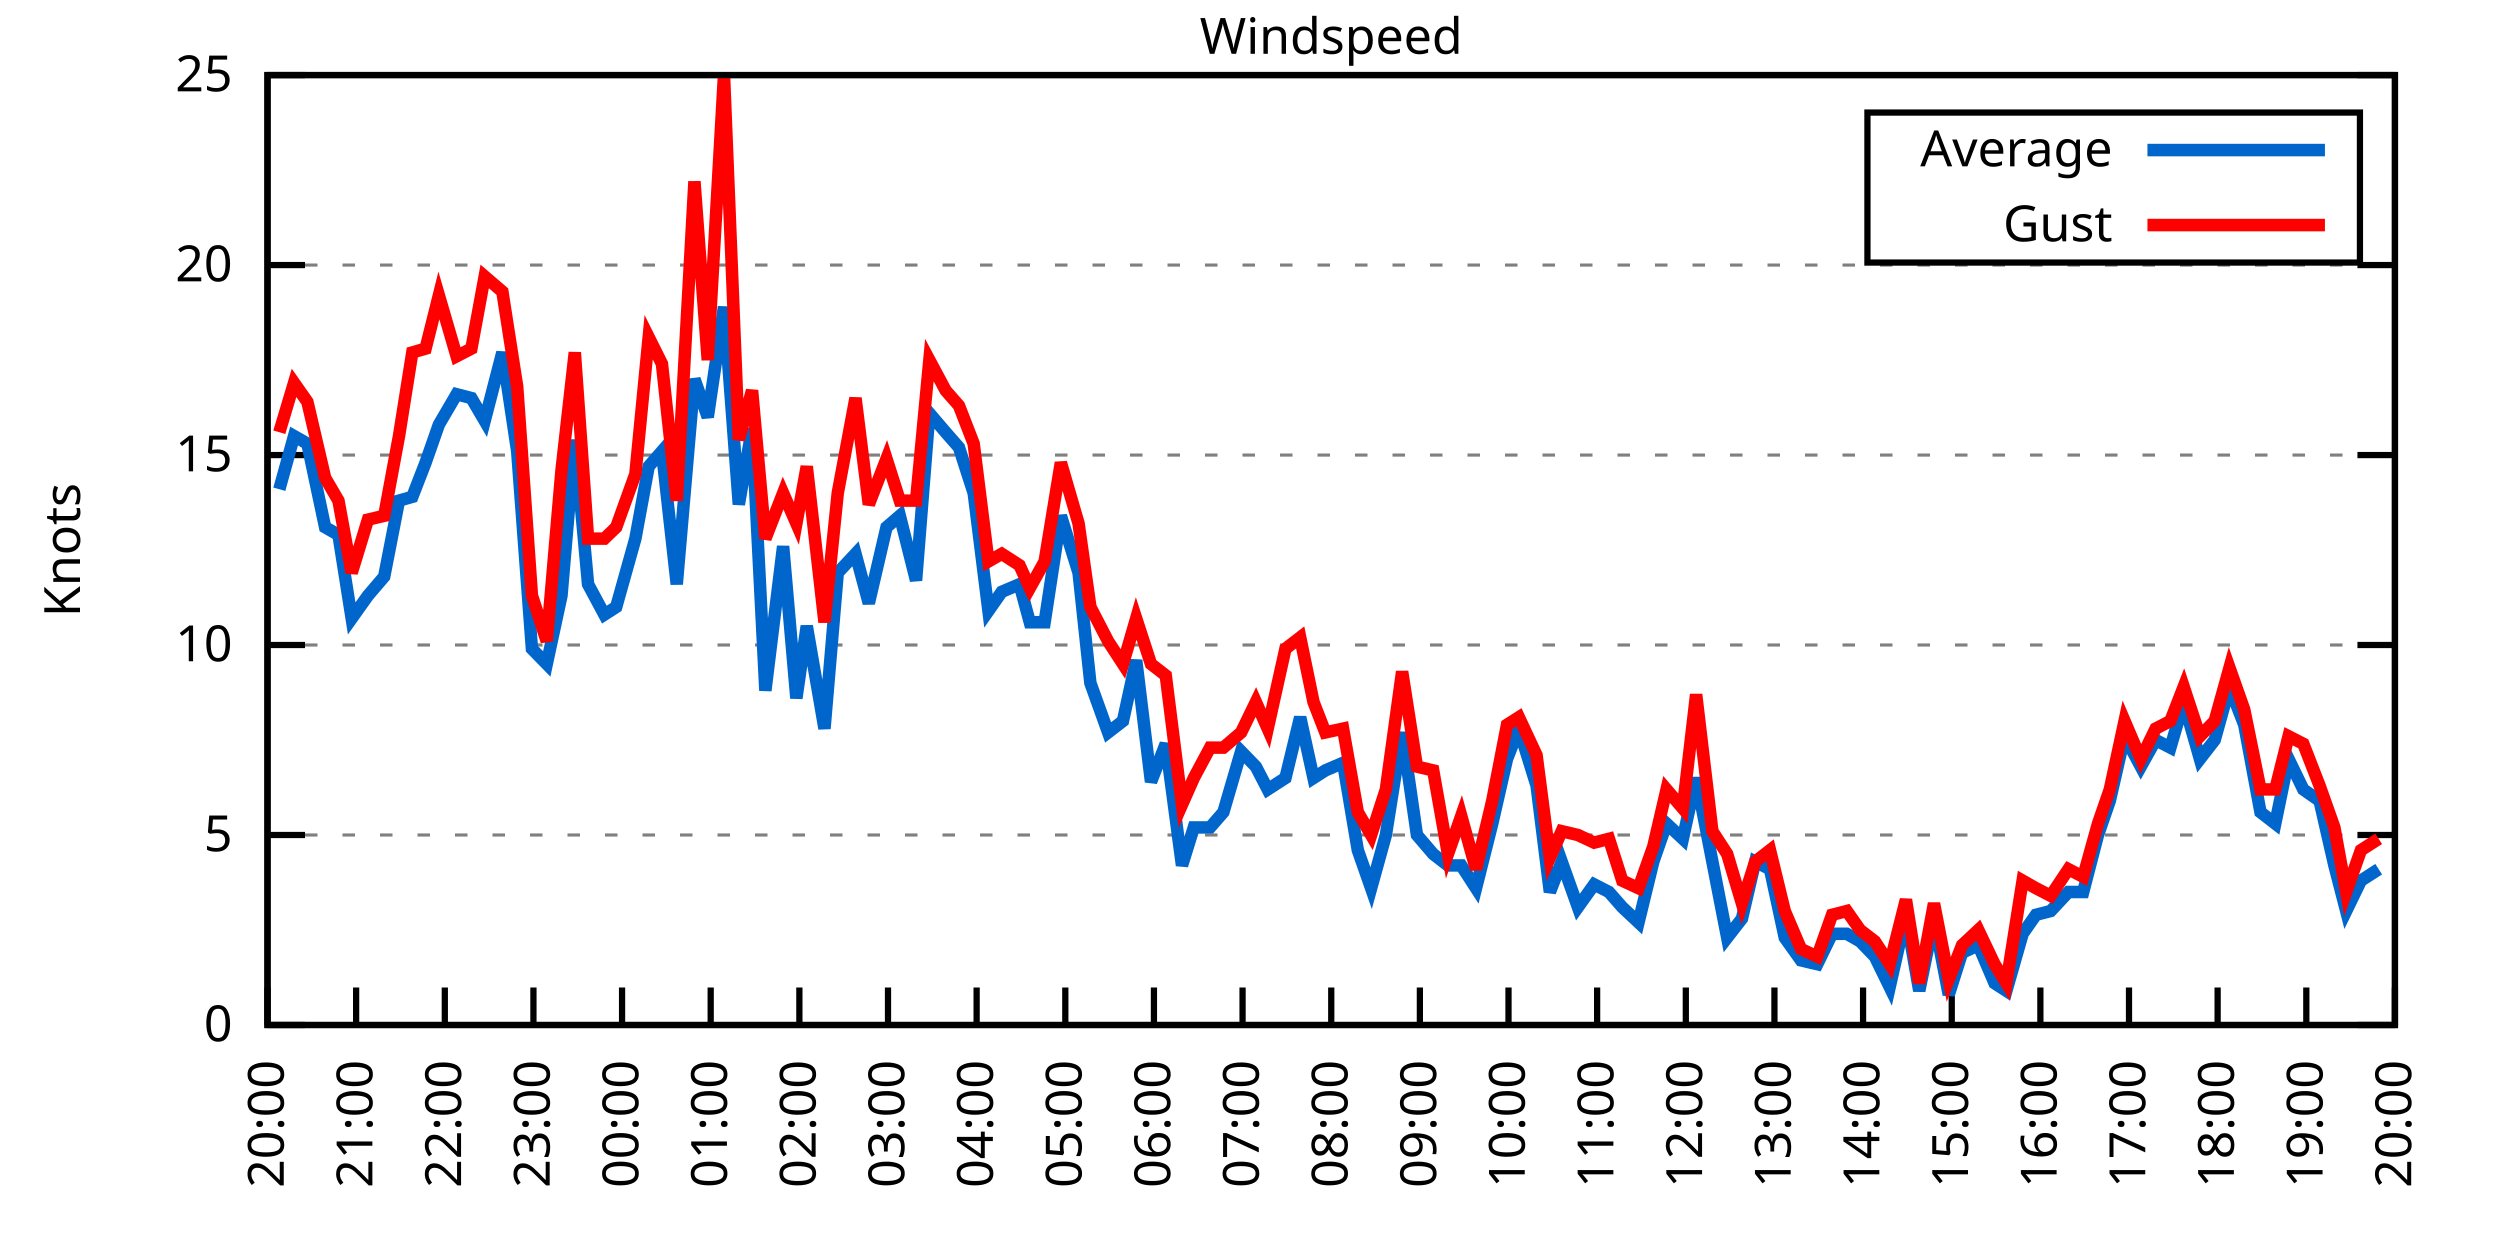
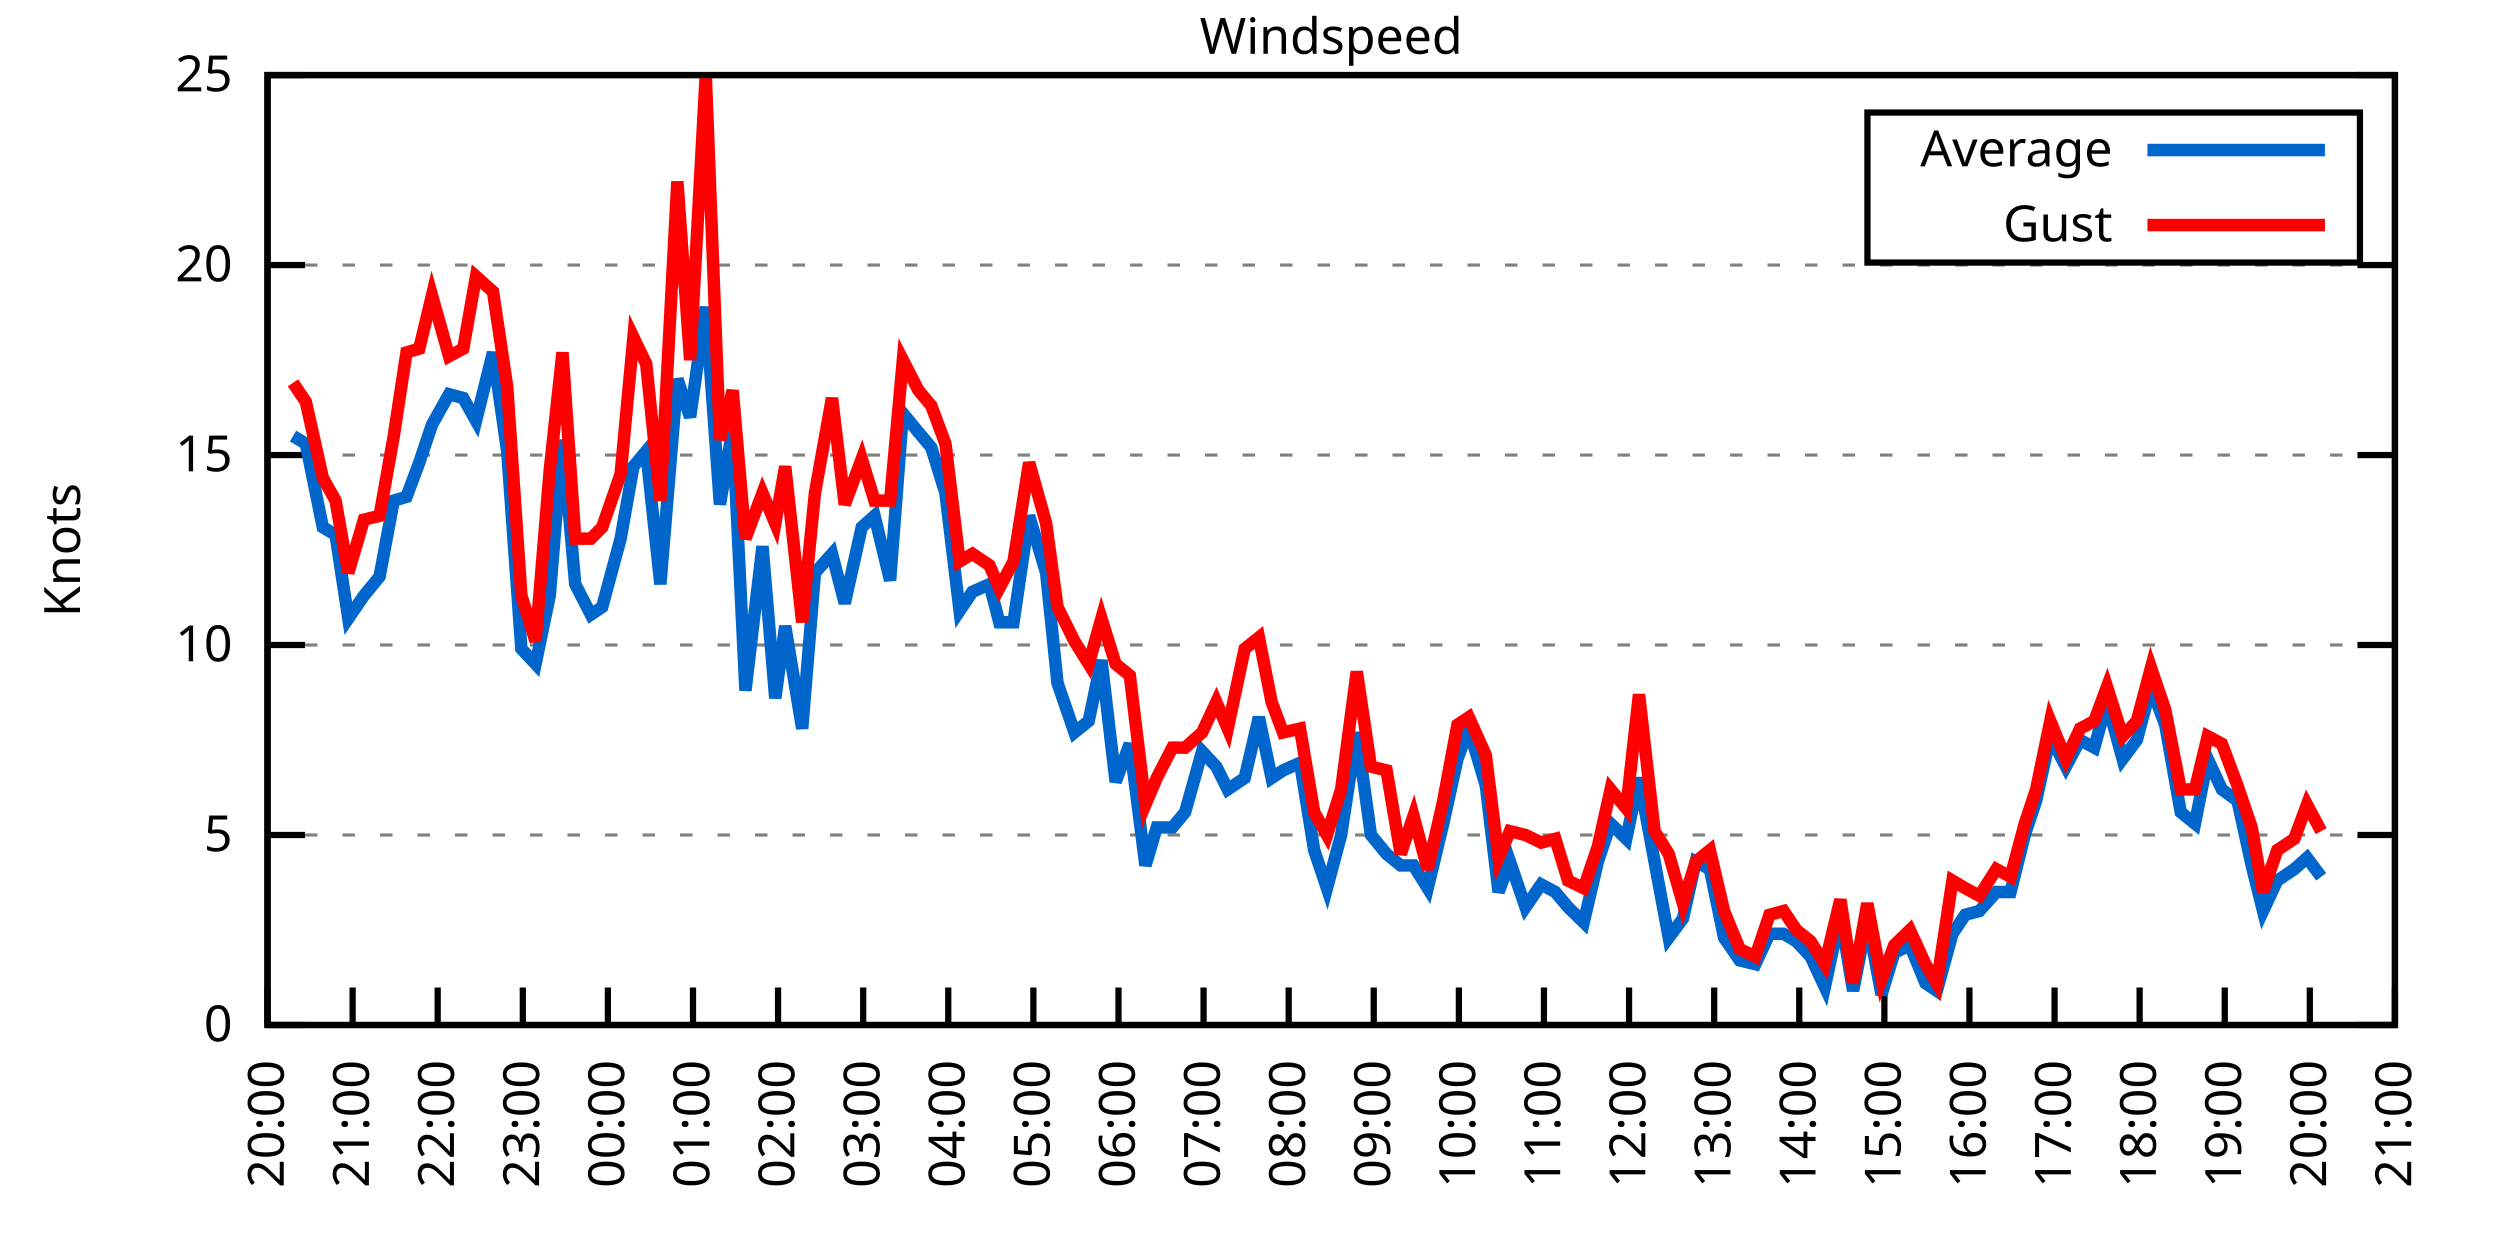
<svg xmlns="http://www.w3.org/2000/svg" xmlns:xlink="http://www.w3.org/1999/xlink" width="400" height="200" viewBox="0 0 400 200">
  <g id="gnuplot_canvas">
    <rect x="0" y="0" width="400" height="200" fill="none" />
    <defs>
      <circle id="gpDot" r="0.5" stroke-width="0.5" stroke="currentColor" />
      <path id="gpPt0" stroke-width="0.333" stroke="currentColor" d="M-1,0 h2 M0,-1 v2" />
      <path id="gpPt1" stroke-width="0.333" stroke="currentColor" d="M-1,-1 L1,1 M1,-1 L-1,1" />
      <path id="gpPt2" stroke-width="0.333" stroke="currentColor" d="M-1,0 L1,0 M0,-1 L0,1 M-1,-1 L1,1 M-1,1 L1,-1" />
      <rect id="gpPt3" stroke-width="0.333" stroke="currentColor" x="-1" y="-1" width="2" height="2" />
      <rect id="gpPt4" stroke-width="0.333" stroke="currentColor" fill="currentColor" x="-1" y="-1" width="2" height="2" />
      <circle id="gpPt5" stroke-width="0.333" stroke="currentColor" cx="0" cy="0" r="1" />
      <use xlink:href="#gpPt5" id="gpPt6" fill="currentColor" stroke="none" />
      <path id="gpPt7" stroke-width="0.333" stroke="currentColor" d="M0,-1.33 L-1.33,0.67 L1.33,0.67 z" />
      <use xlink:href="#gpPt7" id="gpPt8" fill="currentColor" stroke="none" />
      <use xlink:href="#gpPt7" id="gpPt9" stroke="currentColor" transform="rotate(180)" />
      <use xlink:href="#gpPt9" id="gpPt10" fill="currentColor" stroke="none" />
      <use xlink:href="#gpPt3" id="gpPt11" stroke="currentColor" transform="rotate(45)" />
      <use xlink:href="#gpPt11" id="gpPt12" fill="currentColor" stroke="none" />
      <path id="gpPt13" stroke-width="0.333" stroke="currentColor" d="M0,1.330 L1.265,0.411 L0.782,-1.067 L-0.782,-1.076 L-1.265,0.411 z" />
      <use xlink:href="#gpPt13" id="gpPt14" fill="currentColor" stroke="none" />
      <filter id="textbox" filterUnits="objectBoundingBox" x="0" y="0" height="1" width="1">
        <feFlood flood-color="white" flood-opacity="1" result="bgnd" />
        <feComposite in="SourceGraphic" in2="bgnd" operator="atop" />
      </filter>
      <filter id="greybox" filterUnits="objectBoundingBox" x="0" y="0" height="1" width="1">
        <feFlood flood-color="lightgrey" flood-opacity="1" result="grey" />
        <feComposite in="SourceGraphic" in2="grey" operator="atop" />
      </filter>
    </defs>
    <g fill="none" color="white" stroke="currentColor" stroke-width="1.00" stroke-linecap="butt" stroke-linejoin="miter">
</g>
    <g fill="none" color="black" stroke="currentColor" stroke-width="1.00" stroke-linecap="butt" stroke-linejoin="miter">
      <g stroke="none" shape-rendering="crispEdges">
        <polygon fill="rgb(255, 255, 255)" points="42.80,164.00 383.18,164.00 383.18,12.02 42.80,12.02 " />
      </g>
    </g>
    <g fill="none" color="black" stroke="currentColor" stroke-width="1.00" stroke-linecap="butt" stroke-linejoin="miter">
</g>
    <g fill="none" color="black" stroke="black" stroke-width="0.50" stroke-linecap="butt" stroke-linejoin="miter">
</g>
    <g fill="none" color="gray" stroke="currentColor" stroke-width="0.50" stroke-linecap="butt" stroke-linejoin="miter">
      <path stroke="gray" stroke-dasharray="2,4" class="gridline" d="M42.80,164.00 L383.19,164.00  " />
    </g>
    <g fill="none" color="gray" stroke="gray" stroke-width="1.00" stroke-linecap="butt" stroke-linejoin="miter">
</g>
    <g fill="none" color="black" stroke="currentColor" stroke-width="1.00" stroke-linecap="butt" stroke-linejoin="miter">
      <path stroke="black" d="M42.80,164.00 L48.80,164.00 M383.19,164.00 L377.19,164.00  " />
      <g transform="translate(37.20,166.60)" stroke="none" fill="black" font-family="Sans" font-size="8.00" text-anchor="end">
        <text>
          <tspan font-family="Sans"> 0</tspan>
        </text>
      </g>
    </g>
    <g fill="none" color="black" stroke="currentColor" stroke-width="1.00" stroke-linecap="butt" stroke-linejoin="miter">
</g>
    <g fill="none" color="black" stroke="black" stroke-width="0.50" stroke-linecap="butt" stroke-linejoin="miter">
</g>
    <g fill="none" color="gray" stroke="currentColor" stroke-width="0.50" stroke-linecap="butt" stroke-linejoin="miter">
      <path stroke="gray" stroke-dasharray="2,4" class="gridline" d="M42.80,133.60 L383.19,133.60  " />
    </g>
    <g fill="none" color="gray" stroke="gray" stroke-width="1.00" stroke-linecap="butt" stroke-linejoin="miter">
</g>
    <g fill="none" color="black" stroke="currentColor" stroke-width="1.00" stroke-linecap="butt" stroke-linejoin="miter">
      <path stroke="black" d="M42.80,133.60 L48.80,133.60 M383.19,133.60 L377.19,133.60  " />
      <g transform="translate(37.20,136.20)" stroke="none" fill="black" font-family="Sans" font-size="8.00" text-anchor="end">
        <text>
          <tspan font-family="Sans"> 5</tspan>
        </text>
      </g>
    </g>
    <g fill="none" color="black" stroke="currentColor" stroke-width="1.00" stroke-linecap="butt" stroke-linejoin="miter">
</g>
    <g fill="none" color="black" stroke="black" stroke-width="0.50" stroke-linecap="butt" stroke-linejoin="miter">
</g>
    <g fill="none" color="gray" stroke="currentColor" stroke-width="0.50" stroke-linecap="butt" stroke-linejoin="miter">
      <path stroke="gray" stroke-dasharray="2,4" class="gridline" d="M42.80,103.20 L383.19,103.20  " />
    </g>
    <g fill="none" color="gray" stroke="gray" stroke-width="1.00" stroke-linecap="butt" stroke-linejoin="miter">
</g>
    <g fill="none" color="black" stroke="currentColor" stroke-width="1.00" stroke-linecap="butt" stroke-linejoin="miter">
      <path stroke="black" d="M42.80,103.20 L48.80,103.20 M383.19,103.20 L377.19,103.20  " />
      <g transform="translate(37.20,105.80)" stroke="none" fill="black" font-family="Sans" font-size="8.00" text-anchor="end">
        <text>
          <tspan font-family="Sans"> 10</tspan>
        </text>
      </g>
    </g>
    <g fill="none" color="black" stroke="currentColor" stroke-width="1.00" stroke-linecap="butt" stroke-linejoin="miter">
</g>
    <g fill="none" color="black" stroke="black" stroke-width="0.50" stroke-linecap="butt" stroke-linejoin="miter">
</g>
    <g fill="none" color="gray" stroke="currentColor" stroke-width="0.50" stroke-linecap="butt" stroke-linejoin="miter">
      <path stroke="gray" stroke-dasharray="2,4" class="gridline" d="M42.80,72.81 L383.19,72.81  " />
    </g>
    <g fill="none" color="gray" stroke="gray" stroke-width="1.00" stroke-linecap="butt" stroke-linejoin="miter">
</g>
    <g fill="none" color="black" stroke="currentColor" stroke-width="1.00" stroke-linecap="butt" stroke-linejoin="miter">
      <path stroke="black" d="M42.80,72.81 L48.80,72.81 M383.19,72.81 L377.19,72.81  " />
      <g transform="translate(37.20,75.41)" stroke="none" fill="black" font-family="Sans" font-size="8.00" text-anchor="end">
        <text>
          <tspan font-family="Sans"> 15</tspan>
        </text>
      </g>
    </g>
    <g fill="none" color="black" stroke="currentColor" stroke-width="1.00" stroke-linecap="butt" stroke-linejoin="miter">
</g>
    <g fill="none" color="black" stroke="black" stroke-width="0.50" stroke-linecap="butt" stroke-linejoin="miter">
</g>
    <g fill="none" color="gray" stroke="currentColor" stroke-width="0.50" stroke-linecap="butt" stroke-linejoin="miter">
      <path stroke="gray" stroke-dasharray="2,4" class="gridline" d="M42.80,42.41 L383.19,42.41  " />
    </g>
    <g fill="none" color="gray" stroke="gray" stroke-width="1.00" stroke-linecap="butt" stroke-linejoin="miter">
</g>
    <g fill="none" color="black" stroke="currentColor" stroke-width="1.00" stroke-linecap="butt" stroke-linejoin="miter">
      <path stroke="black" d="M42.80,42.41 L48.80,42.41 M383.19,42.41 L377.19,42.41  " />
      <g transform="translate(37.20,45.01)" stroke="none" fill="black" font-family="Sans" font-size="8.00" text-anchor="end">
        <text>
          <tspan font-family="Sans"> 20</tspan>
        </text>
      </g>
    </g>
    <g fill="none" color="black" stroke="currentColor" stroke-width="1.00" stroke-linecap="butt" stroke-linejoin="miter">
</g>
    <g fill="none" color="black" stroke="black" stroke-width="0.50" stroke-linecap="butt" stroke-linejoin="miter">
</g>
    <g fill="none" color="gray" stroke="currentColor" stroke-width="0.50" stroke-linecap="butt" stroke-linejoin="miter">
      <path stroke="gray" stroke-dasharray="2,4" class="gridline" d="M42.80,12.01 L383.19,12.01  " />
    </g>
    <g fill="none" color="gray" stroke="gray" stroke-width="1.00" stroke-linecap="butt" stroke-linejoin="miter">
</g>
    <g fill="none" color="black" stroke="currentColor" stroke-width="1.00" stroke-linecap="butt" stroke-linejoin="miter">
      <path stroke="black" d="M42.80,12.01 L48.80,12.01 M383.19,12.01 L377.19,12.01  " />
      <g transform="translate(37.20,14.61)" stroke="none" fill="black" font-family="Sans" font-size="8.00" text-anchor="end">
        <text>
          <tspan font-family="Sans"> 25</tspan>
        </text>
      </g>
    </g>
    <g fill="none" color="black" stroke="currentColor" stroke-width="1.00" stroke-linecap="butt" stroke-linejoin="miter">
      <path stroke="black" d="M42.80,164.00 L42.80,158.00  " />
      <g transform="translate(45.40,169.60) rotate(270.00)" stroke="none" fill="black" font-family="Sans" font-size="8.00" text-anchor="end">
        <text>
          <tspan font-family="Sans">20:00</tspan>
        </text>
      </g>
    </g>
    <g fill="none" color="black" stroke="currentColor" stroke-width="1.00" stroke-linecap="butt" stroke-linejoin="miter">
-       <path stroke="black" d="M56.98,164.00 L56.98,158.00  " />
-       <g transform="translate(59.58,169.60) rotate(270.00)" stroke="none" fill="black" font-family="Sans" font-size="8.00" text-anchor="end">
+       <path stroke="black" d="M56.42,164.00 L56.42,158.00  " />
+       <g transform="translate(59.02,169.60) rotate(270.00)" stroke="none" fill="black" font-family="Sans" font-size="8.00" text-anchor="end">
        <text>
          <tspan font-family="Sans">21:00</tspan>
        </text>
      </g>
    </g>
    <g fill="none" color="black" stroke="currentColor" stroke-width="1.00" stroke-linecap="butt" stroke-linejoin="miter">
-       <path stroke="black" d="M71.17,164.00 L71.17,158.00  " />
-       <g transform="translate(73.77,169.60) rotate(270.00)" stroke="none" fill="black" font-family="Sans" font-size="8.00" text-anchor="end">
+       <path stroke="black" d="M70.03,164.00 L70.03,158.00  " />
+       <g transform="translate(72.63,169.60) rotate(270.00)" stroke="none" fill="black" font-family="Sans" font-size="8.00" text-anchor="end">
        <text>
          <tspan font-family="Sans">22:00</tspan>
        </text>
      </g>
    </g>
    <g fill="none" color="black" stroke="currentColor" stroke-width="1.00" stroke-linecap="butt" stroke-linejoin="miter">
-       <path stroke="black" d="M85.35,164.00 L85.35,158.00  " />
-       <g transform="translate(87.95,169.60) rotate(270.00)" stroke="none" fill="black" font-family="Sans" font-size="8.00" text-anchor="end">
+       <path stroke="black" d="M83.65,164.00 L83.65,158.00  " />
+       <g transform="translate(86.25,169.60) rotate(270.00)" stroke="none" fill="black" font-family="Sans" font-size="8.00" text-anchor="end">
        <text>
          <tspan font-family="Sans">23:00</tspan>
        </text>
      </g>
    </g>
    <g fill="none" color="black" stroke="currentColor" stroke-width="1.00" stroke-linecap="butt" stroke-linejoin="miter">
-       <path stroke="black" d="M99.53,164.00 L99.53,158.00  " />
-       <g transform="translate(102.13,169.60) rotate(270.00)" stroke="none" fill="black" font-family="Sans" font-size="8.00" text-anchor="end">
+       <path stroke="black" d="M97.26,164.00 L97.26,158.00  " />
+       <g transform="translate(99.86,169.60) rotate(270.00)" stroke="none" fill="black" font-family="Sans" font-size="8.00" text-anchor="end">
        <text>
          <tspan font-family="Sans">00:00</tspan>
        </text>
      </g>
    </g>
    <g fill="none" color="black" stroke="currentColor" stroke-width="1.00" stroke-linecap="butt" stroke-linejoin="miter">
-       <path stroke="black" d="M113.71,164.00 L113.71,158.00  " />
-       <g transform="translate(116.31,169.60) rotate(270.00)" stroke="none" fill="black" font-family="Sans" font-size="8.00" text-anchor="end">
+       <path stroke="black" d="M110.88,164.00 L110.88,158.00  " />
+       <g transform="translate(113.48,169.60) rotate(270.00)" stroke="none" fill="black" font-family="Sans" font-size="8.00" text-anchor="end">
        <text>
          <tspan font-family="Sans">01:00</tspan>
        </text>
      </g>
    </g>
    <g fill="none" color="black" stroke="currentColor" stroke-width="1.00" stroke-linecap="butt" stroke-linejoin="miter">
-       <path stroke="black" d="M127.90,164.00 L127.90,158.00  " />
-       <g transform="translate(130.50,169.60) rotate(270.00)" stroke="none" fill="black" font-family="Sans" font-size="8.00" text-anchor="end">
+       <path stroke="black" d="M124.49,164.00 L124.49,158.00  " />
+       <g transform="translate(127.09,169.60) rotate(270.00)" stroke="none" fill="black" font-family="Sans" font-size="8.00" text-anchor="end">
        <text>
          <tspan font-family="Sans">02:00</tspan>
        </text>
      </g>
    </g>
    <g fill="none" color="black" stroke="currentColor" stroke-width="1.00" stroke-linecap="butt" stroke-linejoin="miter">
-       <path stroke="black" d="M142.08,164.00 L142.08,158.00  " />
-       <g transform="translate(144.68,169.60) rotate(270.00)" stroke="none" fill="black" font-family="Sans" font-size="8.00" text-anchor="end">
+       <path stroke="black" d="M138.11,164.00 L138.11,158.00  " />
+       <g transform="translate(140.71,169.60) rotate(270.00)" stroke="none" fill="black" font-family="Sans" font-size="8.00" text-anchor="end">
        <text>
          <tspan font-family="Sans">03:00</tspan>
        </text>
      </g>
    </g>
    <g fill="none" color="black" stroke="currentColor" stroke-width="1.00" stroke-linecap="butt" stroke-linejoin="miter">
-       <path stroke="black" d="M156.26,164.00 L156.26,158.00  " />
-       <g transform="translate(158.86,169.60) rotate(270.00)" stroke="none" fill="black" font-family="Sans" font-size="8.00" text-anchor="end">
+       <path stroke="black" d="M151.72,164.00 L151.72,158.00  " />
+       <g transform="translate(154.32,169.60) rotate(270.00)" stroke="none" fill="black" font-family="Sans" font-size="8.00" text-anchor="end">
        <text>
          <tspan font-family="Sans">04:00</tspan>
        </text>
      </g>
    </g>
    <g fill="none" color="black" stroke="currentColor" stroke-width="1.00" stroke-linecap="butt" stroke-linejoin="miter">
-       <path stroke="black" d="M170.45,164.00 L170.45,158.00  " />
-       <g transform="translate(173.05,169.60) rotate(270.00)" stroke="none" fill="black" font-family="Sans" font-size="8.00" text-anchor="end">
+       <path stroke="black" d="M165.34,164.00 L165.34,158.00  " />
+       <g transform="translate(167.94,169.60) rotate(270.00)" stroke="none" fill="black" font-family="Sans" font-size="8.00" text-anchor="end">
        <text>
          <tspan font-family="Sans">05:00</tspan>
        </text>
      </g>
    </g>
    <g fill="none" color="black" stroke="currentColor" stroke-width="1.00" stroke-linecap="butt" stroke-linejoin="miter">
-       <path stroke="black" d="M184.63,164.00 L184.63,158.00  " />
-       <g transform="translate(187.23,169.60) rotate(270.00)" stroke="none" fill="black" font-family="Sans" font-size="8.00" text-anchor="end">
+       <path stroke="black" d="M178.96,164.00 L178.96,158.00  " />
+       <g transform="translate(181.56,169.60) rotate(270.00)" stroke="none" fill="black" font-family="Sans" font-size="8.00" text-anchor="end">
        <text>
          <tspan font-family="Sans">06:00</tspan>
        </text>
      </g>
    </g>
    <g fill="none" color="black" stroke="currentColor" stroke-width="1.00" stroke-linecap="butt" stroke-linejoin="miter">
-       <path stroke="black" d="M198.81,164.00 L198.81,158.00  " />
-       <g transform="translate(201.41,169.60) rotate(270.00)" stroke="none" fill="black" font-family="Sans" font-size="8.00" text-anchor="end">
+       <path stroke="black" d="M192.57,164.00 L192.57,158.00  " />
+       <g transform="translate(195.17,169.60) rotate(270.00)" stroke="none" fill="black" font-family="Sans" font-size="8.00" text-anchor="end">
        <text>
          <tspan font-family="Sans">07:00</tspan>
        </text>
      </g>
    </g>
    <g fill="none" color="black" stroke="currentColor" stroke-width="1.00" stroke-linecap="butt" stroke-linejoin="miter">
-       <path stroke="black" d="M213.00,164.00 L213.00,158.00  " />
-       <g transform="translate(215.60,169.60) rotate(270.00)" stroke="none" fill="black" font-family="Sans" font-size="8.00" text-anchor="end">
+       <path stroke="black" d="M206.19,164.00 L206.19,158.00  " />
+       <g transform="translate(208.79,169.60) rotate(270.00)" stroke="none" fill="black" font-family="Sans" font-size="8.00" text-anchor="end">
        <text>
          <tspan font-family="Sans">08:00</tspan>
        </text>
      </g>
    </g>
    <g fill="none" color="black" stroke="currentColor" stroke-width="1.00" stroke-linecap="butt" stroke-linejoin="miter">
-       <path stroke="black" d="M227.18,164.00 L227.18,158.00  " />
-       <g transform="translate(229.78,169.60) rotate(270.00)" stroke="none" fill="black" font-family="Sans" font-size="8.00" text-anchor="end">
+       <path stroke="black" d="M219.80,164.00 L219.80,158.00  " />
+       <g transform="translate(222.40,169.60) rotate(270.00)" stroke="none" fill="black" font-family="Sans" font-size="8.00" text-anchor="end">
        <text>
          <tspan font-family="Sans">09:00</tspan>
        </text>
      </g>
    </g>
    <g fill="none" color="black" stroke="currentColor" stroke-width="1.00" stroke-linecap="butt" stroke-linejoin="miter">
-       <path stroke="black" d="M241.36,164.00 L241.36,158.00  " />
-       <g transform="translate(243.96,169.60) rotate(270.00)" stroke="none" fill="black" font-family="Sans" font-size="8.00" text-anchor="end">
+       <path stroke="black" d="M233.42,164.00 L233.42,158.00  " />
+       <g transform="translate(236.02,169.60) rotate(270.00)" stroke="none" fill="black" font-family="Sans" font-size="8.00" text-anchor="end">
        <text>
          <tspan font-family="Sans">10:00</tspan>
        </text>
      </g>
    </g>
    <g fill="none" color="black" stroke="currentColor" stroke-width="1.00" stroke-linecap="butt" stroke-linejoin="miter">
-       <path stroke="black" d="M255.54,164.00 L255.54,158.00  " />
-       <g transform="translate(258.14,169.60) rotate(270.00)" stroke="none" fill="black" font-family="Sans" font-size="8.00" text-anchor="end">
+       <path stroke="black" d="M247.03,164.00 L247.03,158.00  " />
+       <g transform="translate(249.63,169.60) rotate(270.00)" stroke="none" fill="black" font-family="Sans" font-size="8.00" text-anchor="end">
        <text>
          <tspan font-family="Sans">11:00</tspan>
        </text>
      </g>
    </g>
    <g fill="none" color="black" stroke="currentColor" stroke-width="1.00" stroke-linecap="butt" stroke-linejoin="miter">
-       <path stroke="black" d="M269.73,164.00 L269.73,158.00  " />
-       <g transform="translate(272.33,169.60) rotate(270.00)" stroke="none" fill="black" font-family="Sans" font-size="8.00" text-anchor="end">
+       <path stroke="black" d="M260.65,164.00 L260.65,158.00  " />
+       <g transform="translate(263.25,169.60) rotate(270.00)" stroke="none" fill="black" font-family="Sans" font-size="8.00" text-anchor="end">
        <text>
          <tspan font-family="Sans">12:00</tspan>
        </text>
      </g>
    </g>
    <g fill="none" color="black" stroke="currentColor" stroke-width="1.00" stroke-linecap="butt" stroke-linejoin="miter">
-       <path stroke="black" d="M283.91,164.00 L283.91,158.00  " />
-       <g transform="translate(286.51,169.60) rotate(270.00)" stroke="none" fill="black" font-family="Sans" font-size="8.00" text-anchor="end">
+       <path stroke="black" d="M274.27,164.00 L274.27,158.00  " />
+       <g transform="translate(276.87,169.60) rotate(270.00)" stroke="none" fill="black" font-family="Sans" font-size="8.00" text-anchor="end">
        <text>
          <tspan font-family="Sans">13:00</tspan>
        </text>
      </g>
    </g>
    <g fill="none" color="black" stroke="currentColor" stroke-width="1.00" stroke-linecap="butt" stroke-linejoin="miter">
-       <path stroke="black" d="M298.09,164.00 L298.09,158.00  " />
-       <g transform="translate(300.69,169.60) rotate(270.00)" stroke="none" fill="black" font-family="Sans" font-size="8.00" text-anchor="end">
+       <path stroke="black" d="M287.88,164.00 L287.88,158.00  " />
+       <g transform="translate(290.48,169.60) rotate(270.00)" stroke="none" fill="black" font-family="Sans" font-size="8.00" text-anchor="end">
        <text>
          <tspan font-family="Sans">14:00</tspan>
        </text>
      </g>
    </g>
    <g fill="none" color="black" stroke="currentColor" stroke-width="1.00" stroke-linecap="butt" stroke-linejoin="miter">
-       <path stroke="black" d="M312.28,164.00 L312.28,158.00  " />
-       <g transform="translate(314.88,169.60) rotate(270.00)" stroke="none" fill="black" font-family="Sans" font-size="8.00" text-anchor="end">
+       <path stroke="black" d="M301.50,164.00 L301.50,158.00  " />
+       <g transform="translate(304.10,169.60) rotate(270.00)" stroke="none" fill="black" font-family="Sans" font-size="8.00" text-anchor="end">
        <text>
          <tspan font-family="Sans">15:00</tspan>
        </text>
      </g>
    </g>
    <g fill="none" color="black" stroke="currentColor" stroke-width="1.00" stroke-linecap="butt" stroke-linejoin="miter">
-       <path stroke="black" d="M326.46,164.00 L326.46,158.00  " />
-       <g transform="translate(329.06,169.60) rotate(270.00)" stroke="none" fill="black" font-family="Sans" font-size="8.00" text-anchor="end">
+       <path stroke="black" d="M315.11,164.00 L315.11,158.00  " />
+       <g transform="translate(317.71,169.60) rotate(270.00)" stroke="none" fill="black" font-family="Sans" font-size="8.00" text-anchor="end">
        <text>
          <tspan font-family="Sans">16:00</tspan>
        </text>
      </g>
    </g>
    <g fill="none" color="black" stroke="currentColor" stroke-width="1.00" stroke-linecap="butt" stroke-linejoin="miter">
-       <path stroke="black" d="M340.64,164.00 L340.64,158.00  " />
-       <g transform="translate(343.24,169.60) rotate(270.00)" stroke="none" fill="black" font-family="Sans" font-size="8.00" text-anchor="end">
+       <path stroke="black" d="M328.73,164.00 L328.73,158.00  " />
+       <g transform="translate(331.33,169.60) rotate(270.00)" stroke="none" fill="black" font-family="Sans" font-size="8.00" text-anchor="end">
        <text>
          <tspan font-family="Sans">17:00</tspan>
        </text>
      </g>
    </g>
    <g fill="none" color="black" stroke="currentColor" stroke-width="1.00" stroke-linecap="butt" stroke-linejoin="miter">
-       <path stroke="black" d="M354.82,164.00 L354.82,158.00  " />
-       <g transform="translate(357.42,169.60) rotate(270.00)" stroke="none" fill="black" font-family="Sans" font-size="8.00" text-anchor="end">
+       <path stroke="black" d="M342.34,164.00 L342.34,158.00  " />
+       <g transform="translate(344.94,169.60) rotate(270.00)" stroke="none" fill="black" font-family="Sans" font-size="8.00" text-anchor="end">
        <text>
          <tspan font-family="Sans">18:00</tspan>
        </text>
      </g>
    </g>
    <g fill="none" color="black" stroke="currentColor" stroke-width="1.00" stroke-linecap="butt" stroke-linejoin="miter">
-       <path stroke="black" d="M369.01,164.00 L369.01,158.00  " />
-       <g transform="translate(371.61,169.60) rotate(270.00)" stroke="none" fill="black" font-family="Sans" font-size="8.00" text-anchor="end">
+       <path stroke="black" d="M355.96,164.00 L355.96,158.00  " />
+       <g transform="translate(358.56,169.60) rotate(270.00)" stroke="none" fill="black" font-family="Sans" font-size="8.00" text-anchor="end">
        <text>
          <tspan font-family="Sans">19:00</tspan>
+         </text>
+       </g>
+     </g>
+     <g fill="none" color="black" stroke="currentColor" stroke-width="1.00" stroke-linecap="butt" stroke-linejoin="miter">
+       <path stroke="black" d="M369.57,164.00 L369.57,158.00  " />
+       <g transform="translate(372.17,169.60) rotate(270.00)" stroke="none" fill="black" font-family="Sans" font-size="8.00" text-anchor="end">
+         <text>
+           <tspan font-family="Sans">20:00</tspan>
        </text>
      </g>
    </g>
    <g fill="none" color="black" stroke="currentColor" stroke-width="1.00" stroke-linecap="butt" stroke-linejoin="miter">
      <path stroke="black" d="M383.19,164.00 L383.19,158.00  " />
      <g transform="translate(385.79,169.60) rotate(270.00)" stroke="none" fill="black" font-family="Sans" font-size="8.00" text-anchor="end">
        <text>
-           <tspan font-family="Sans">20:00</tspan>
+           <tspan font-family="Sans">21:00</tspan>
        </text>
      </g>
    </g>
    <g fill="none" color="black" stroke="currentColor" stroke-width="1.00" stroke-linecap="butt" stroke-linejoin="miter">
</g>
    <g fill="none" color="black" stroke="currentColor" stroke-width="1.00" stroke-linecap="butt" stroke-linejoin="miter">
      <path stroke="black" d="M42.80,12.01 L42.80,164.00 L383.19,164.00 L383.19,12.01 L42.80,12.01 Z  " />
    </g>
    <g fill="none" color="black" stroke="currentColor" stroke-width="1.00" stroke-linecap="butt" stroke-linejoin="miter">
</g>
    <g fill="none" color="black" stroke="currentColor" stroke-width="1.00" stroke-linecap="butt" stroke-linejoin="miter">
      <path stroke="black" d="M298.79,42.01 L298.79,18.01 L377.59,18.01 L377.59,42.01 L298.79,42.01 Z  " />
    </g>
    <g id="Windspeed_plot_1">
      <g fill="none" color="white" stroke="black" stroke-width="2.00" stroke-linecap="butt" stroke-linejoin="miter">
</g>
      <g fill="none" color="black" stroke="currentColor" stroke-width="2.00" stroke-linecap="butt" stroke-linejoin="miter">
        <g transform="translate(337.99,26.61)" stroke="none" fill="black" font-family="Sans" font-size="8.00" text-anchor="end">
          <text>
            <tspan font-family="Sans">Average</tspan>
          </text>
        </g>
      </g>
      <g fill="none" color="black" stroke="currentColor" stroke-width="2.00" stroke-linecap="butt" stroke-linejoin="miter">
-         <path stroke="rgb(  0, 102, 204)" d="M343.59,24.01 L371.99,24.01 M44.69,78.28 L47.05,69.77 L49.18,70.98 L52.02,84.36 L54.15,85.57 L56.27,98.95   L58.87,95.30 L61.47,92.26 L63.84,80.10 L65.97,79.49 L68.09,74.02 L70.22,67.94 L73.06,63.08 L75.42,63.69   L77.55,67.33 L80.38,56.39 L82.75,72.20 L85.11,103.81 L87.48,106.24 L89.84,95.30 L91.97,70.37 L94.09,93.48   L96.70,98.34 L98.59,97.12 L101.66,86.18 L103.79,74.63 L105.91,72.20 L108.28,93.48 L111.11,60.65 L113.24,66.73   L115.84,49.10 L118.21,80.71 L120.33,68.55 L122.46,110.50 L125.30,87.40 L127.42,111.72 L129.08,100.16 L131.92,116.58   L134.04,91.65 L136.88,88.61 L139.01,96.52 L141.84,84.36 L143.97,82.53 L146.57,92.87 L148.70,66.12 L151.30,69.16   L153.43,71.59 L155.79,78.89 L158.15,97.73 L160.28,94.69 L163.12,93.48 L164.77,99.56 L167.14,99.56 L169.74,82.53   L172.57,91.65 L174.46,109.28 L177.30,117.19 L179.67,115.36 L181.79,105.64 L184.16,125.09 L186.52,119.01 L189.12,138.47   L191.01,132.39 L193.61,132.39 L195.74,129.95 L198.58,120.23 L200.94,122.66 L202.83,126.31 L205.67,124.48 L208.03,114.76   L210.16,124.48 L212.05,123.27 L214.89,122.05 L217.25,136.03 L219.38,142.11 L221.74,133.60 L224.34,117.19 L226.71,133.60   L229.31,136.64 L231.67,138.47 L233.80,138.47 L236.16,142.11 L238.76,131.78 L241.12,121.44 L243.02,116.58 L245.85,125.70   L247.98,142.72 L249.87,137.86 L252.47,145.15 L255.07,141.51 L257.43,142.72 L259.56,145.15 L262.16,147.59 L264.53,137.86   L266.65,131.78 L269.25,134.21 L271.38,124.48 L273.98,137.86 L276.35,150.02 L278.71,146.98 L280.84,137.86 L283.20,139.07   L285.56,150.02 L288.16,153.66 L290.76,154.27 L293.13,149.41 L295.49,149.41 L297.62,150.62 L299.98,153.06 L302.35,157.92   L304.95,146.37 L307.08,158.53 L309.44,146.98 L311.80,159.14 L313.93,152.45 L316.53,151.23 L319.13,157.31 L321.02,158.53   L323.62,149.41 L325.75,146.37 L328.11,145.76 L330.95,142.72 L333.31,142.72 L335.68,133.60 L337.57,128.13 L339.93,117.80   L342.53,122.66 L344.90,118.40 L347.26,119.62 L349.39,112.32 L351.99,121.44 L354.35,118.40 L356.72,109.89 L359.08,115.97   L361.68,129.95 L364.04,131.78 L366.17,121.44 L368.53,126.31 L371.13,128.13 L373.50,138.47 L375.39,145.76 L377.75,140.90   L380.59,139.07  " />
+         <path stroke="rgb(  0, 102, 204)" d="M343.59,24.01 L371.99,24.01 M46.88,69.77 L48.93,70.98 L51.65,84.36 L53.69,85.57 L55.73,98.95 L58.23,95.30   L60.73,92.26 L63.00,80.10 L65.04,79.49 L67.08,74.02 L69.12,67.94 L71.85,63.08 L74.12,63.69 L76.16,67.33   L78.88,56.39 L81.15,72.20 L83.42,103.81 L85.69,106.24 L87.96,95.30 L90.00,70.37 L92.04,93.48 L94.54,98.34   L96.35,97.12 L99.30,86.18 L101.35,74.63 L103.39,72.20 L105.66,93.48 L108.38,60.65 L110.42,66.73 L112.92,49.10   L115.19,80.71 L117.23,68.55 L119.27,110.50 L122.00,87.40 L124.04,111.72 L125.63,100.16 L128.35,116.58 L130.39,91.65   L133.12,88.61 L135.16,96.52 L137.88,84.36 L139.92,82.53 L142.42,92.87 L144.46,66.12 L146.96,69.16 L149.00,71.59   L151.27,78.89 L153.54,97.73 L155.58,94.69 L158.31,93.48 L159.89,99.56 L162.16,99.56 L164.66,82.53 L167.38,91.65   L169.20,109.28 L171.92,117.19 L174.19,115.36 L176.23,105.64 L178.50,125.09 L180.77,119.01 L183.27,138.47 L185.08,132.39   L187.58,132.39 L189.62,129.95 L192.34,120.23 L194.61,122.66 L196.43,126.31 L199.15,124.48 L201.42,114.76 L203.46,124.48   L205.28,123.27 L208.00,122.05 L210.27,136.03 L212.31,142.11 L214.58,133.60 L217.08,117.19 L219.35,133.60 L221.85,136.64   L224.11,138.47 L226.16,138.47 L228.43,142.11 L230.92,131.78 L233.19,121.44 L235.01,116.58 L237.73,125.70 L239.77,142.72   L241.59,137.86 L244.08,145.15 L246.58,141.51 L248.85,142.72 L250.89,145.15 L253.39,147.59 L255.66,137.86 L257.70,131.78   L260.20,134.21 L262.24,124.48 L264.73,137.86 L267.00,150.02 L269.27,146.98 L271.32,137.86 L273.58,139.07 L275.85,150.02   L278.35,153.66 L280.85,154.27 L283.12,149.41 L285.38,149.41 L287.43,150.62 L289.70,153.06 L291.97,157.92 L294.46,146.37   L296.50,158.53 L298.77,146.98 L301.04,159.14 L303.08,152.45 L305.58,151.23 L308.08,157.31 L309.89,158.53 L312.39,149.41   L314.43,146.37 L316.70,145.76 L319.42,142.72 L321.69,142.72 L323.96,133.60 L325.78,128.13 L328.05,117.80 L330.54,122.66   L332.81,118.40 L335.08,119.62 L337.12,112.32 L339.62,121.44 L341.89,118.40 L344.16,109.89 L346.43,115.97 L348.92,129.95   L351.19,131.78 L353.24,121.44 L355.50,126.31 L358.00,128.13 L360.27,138.47 L362.09,145.76 L364.36,140.90 L367.08,139.07   L369.12,137.25 L371.39,140.29  " />
      </g>
    </g>
    <g id="Windspeed_plot_2">
      <g fill="none" color="black" stroke="currentColor" stroke-width="2.00" stroke-linecap="butt" stroke-linejoin="miter">
        <g transform="translate(337.99,38.61)" stroke="none" fill="black" font-family="Sans" font-size="8.00" text-anchor="end">
          <text>
            <tspan font-family="Sans">Gust</tspan>
          </text>
        </g>
      </g>
      <g fill="none" color="black" stroke="currentColor" stroke-width="2.00" stroke-linecap="butt" stroke-linejoin="miter">
-         <path stroke="rgb(255,   0,   0)" d="M343.59,36.01 L371.99,36.01 M44.69,69.16 L47.05,61.25 L49.18,64.29 L52.02,76.45 L54.15,80.10 L56.27,91.65   L58.87,83.14 L61.47,82.53 L63.84,69.77 L65.97,56.39 L68.09,55.78 L70.22,47.27 L73.06,57.00 L75.42,55.78   L77.55,44.23 L80.38,46.66 L82.75,61.86 L85.11,95.30 L87.48,102.60 L89.84,75.24 L91.97,56.39 L94.09,86.18   L96.70,86.18 L98.59,84.36 L101.66,75.85 L103.79,53.96 L105.91,58.21 L108.28,80.10 L111.11,29.03 L113.24,57.61   L115.84,12.01 L118.21,70.37 L120.33,62.47 L122.46,86.18 L125.30,78.89 L127.42,83.75 L129.08,74.63 L131.92,99.56   L134.04,78.89 L136.88,63.69 L139.01,80.71 L141.84,73.41 L143.97,80.10 L146.57,80.10 L148.70,57.61 L151.30,62.47   L153.43,64.90 L155.79,70.98 L158.15,89.83 L160.28,88.61 L163.12,90.44 L164.77,94.08 L167.14,89.83 L169.74,74.02   L172.57,83.75 L174.46,97.12 L177.30,102.60 L179.67,106.24 L181.79,98.95 L184.16,106.24 L186.52,108.07 L189.12,128.74   L191.01,124.48 L193.61,119.62 L195.74,119.62 L198.58,117.19 L200.94,112.32 L202.83,116.58 L205.67,103.81 L208.03,101.99   L210.16,112.32 L212.05,117.19 L214.89,116.58 L217.25,129.95 L219.38,133.60 L221.74,126.31 L224.34,107.46 L226.71,122.66   L229.31,123.27 L231.67,136.64 L233.80,130.56 L236.16,139.07 L238.76,128.13 L241.12,115.97 L243.02,114.76 L245.85,120.83   L247.98,137.25 L249.87,132.99 L252.47,133.60 L255.07,134.82 L257.43,134.21 L259.56,140.90 L262.16,142.11 L264.53,135.43   L266.65,126.31 L269.25,129.35 L271.38,111.11 L273.98,132.99 L276.35,136.64 L278.71,144.55 L280.84,137.86 L283.20,136.03   L285.56,145.76 L288.16,151.84 L290.76,153.06 L293.13,146.37 L295.49,145.76 L297.62,148.80 L299.98,150.62 L302.35,154.27   L304.95,143.94 L307.08,157.31 L309.44,144.55 L311.80,156.70 L313.93,151.23 L316.53,148.80 L319.13,154.27 L321.02,157.31   L323.62,140.90 L325.75,142.11 L328.11,143.33 L330.95,139.07 L333.31,140.29 L335.68,131.78 L337.57,126.31 L339.93,115.36   L342.53,121.44 L344.90,116.58 L347.26,115.36 L349.39,109.89 L351.99,117.80 L354.35,115.36 L356.72,106.85 L359.08,113.54   L361.68,126.31 L364.04,126.31 L366.17,117.80 L368.53,119.01 L371.13,125.70 L373.50,132.39 L375.39,142.72 L377.75,136.03   L380.59,134.21  " />
+         <path stroke="rgb(255,   0,   0)" d="M343.59,36.01 L371.99,36.01 M46.88,61.25 L48.93,64.29 L51.65,76.45 L53.69,80.10 L55.73,91.65 L58.23,83.14   L60.73,82.53 L63.00,69.77 L65.04,56.39 L67.08,55.78 L69.12,47.27 L71.85,57.00 L74.12,55.78 L76.16,44.23   L78.88,46.66 L81.15,61.86 L83.42,95.30 L85.69,102.60 L87.96,75.24 L90.00,56.39 L92.04,86.18 L94.54,86.18   L96.35,84.36 L99.30,75.85 L101.35,53.96 L103.39,58.21 L105.66,80.10 L108.38,29.03 L110.42,57.61 L112.92,12.01   L115.19,70.37 L117.23,62.47 L119.27,86.18 L122.00,78.89 L124.04,83.75 L125.63,74.63 L128.35,99.56 L130.39,78.89   L133.12,63.69 L135.16,80.71 L137.88,73.41 L139.92,80.10 L142.42,80.10 L144.46,57.61 L146.96,62.47 L149.00,64.90   L151.27,70.98 L153.54,89.83 L155.58,88.61 L158.31,90.44 L159.89,94.08 L162.16,89.83 L164.66,74.02 L167.38,83.75   L169.20,97.12 L171.92,102.60 L174.19,106.24 L176.23,98.95 L178.50,106.24 L180.77,108.07 L183.27,128.74 L185.08,124.48   L187.58,119.62 L189.62,119.62 L192.34,117.19 L194.61,112.32 L196.43,116.58 L199.15,103.81 L201.42,101.99 L203.46,112.32   L205.28,117.19 L208.00,116.58 L210.27,129.95 L212.31,133.60 L214.58,126.31 L217.08,107.46 L219.35,122.66 L221.85,123.27   L224.11,136.64 L226.16,130.56 L228.43,139.07 L230.92,128.13 L233.19,115.97 L235.01,114.76 L237.73,120.83 L239.77,137.25   L241.59,132.99 L244.08,133.60 L246.58,134.82 L248.85,134.21 L250.89,140.90 L253.39,142.11 L255.66,135.43 L257.70,126.31   L260.20,129.35 L262.24,111.11 L264.73,132.99 L267.00,136.64 L269.27,144.55 L271.32,137.86 L273.58,136.03 L275.85,145.76   L278.35,151.84 L280.85,153.06 L283.12,146.37 L285.38,145.76 L287.43,148.80 L289.70,150.62 L291.97,154.27 L294.46,143.94   L296.50,157.31 L298.77,144.55 L301.04,156.70 L303.08,151.23 L305.58,148.80 L308.08,154.27 L309.89,157.31 L312.39,140.90   L314.43,142.11 L316.70,143.33 L319.42,139.07 L321.69,140.29 L323.96,131.78 L325.78,126.31 L328.05,115.36 L330.54,121.44   L332.81,116.58 L335.08,115.36 L337.12,109.89 L339.62,117.80 L341.89,115.36 L344.16,106.85 L346.43,113.54 L348.92,126.31   L351.19,126.31 L353.24,117.80 L355.50,119.01 L358.00,125.70 L360.27,132.39 L362.09,142.72 L364.36,136.03 L367.08,134.21   L369.12,128.74 L371.39,132.99  " />
      </g>
    </g>
    <g fill="none" color="black" stroke="currentColor" stroke-width="2.00" stroke-linecap="butt" stroke-linejoin="miter">
</g>
    <g fill="none" color="black" stroke="black" stroke-width="1.00" stroke-linecap="butt" stroke-linejoin="miter">
</g>
    <g fill="none" color="black" stroke="currentColor" stroke-width="1.00" stroke-linecap="butt" stroke-linejoin="miter">
      <path stroke="black" d="M42.80,12.01 L42.80,164.00 L383.19,164.00 L383.19,12.01 L42.80,12.01 Z  " />
      <g transform="translate(12.80,88.01) rotate(270.00)" stroke="none" fill="black" font-family="Sans" font-size="8.00" text-anchor="middle">
        <text>
          <tspan font-family="Sans">Knots</tspan>
        </text>
      </g>
    </g>
    <g fill="none" color="black" stroke="currentColor" stroke-width="1.00" stroke-linecap="butt" stroke-linejoin="miter">
</g>
    <g fill="none" color="black" stroke="currentColor" stroke-width="1.00" stroke-linecap="butt" stroke-linejoin="miter">
      <g transform="translate(212.99,8.61)" stroke="none" fill="black" font-family="Sans" font-size="8.00" text-anchor="middle">
        <text>
          <tspan font-family="Sans">Windspeed</tspan>
        </text>
      </g>
    </g>
    <g fill="none" color="black" stroke="currentColor" stroke-width="1.00" stroke-linecap="butt" stroke-linejoin="miter">
</g>
  </g>
</svg>
